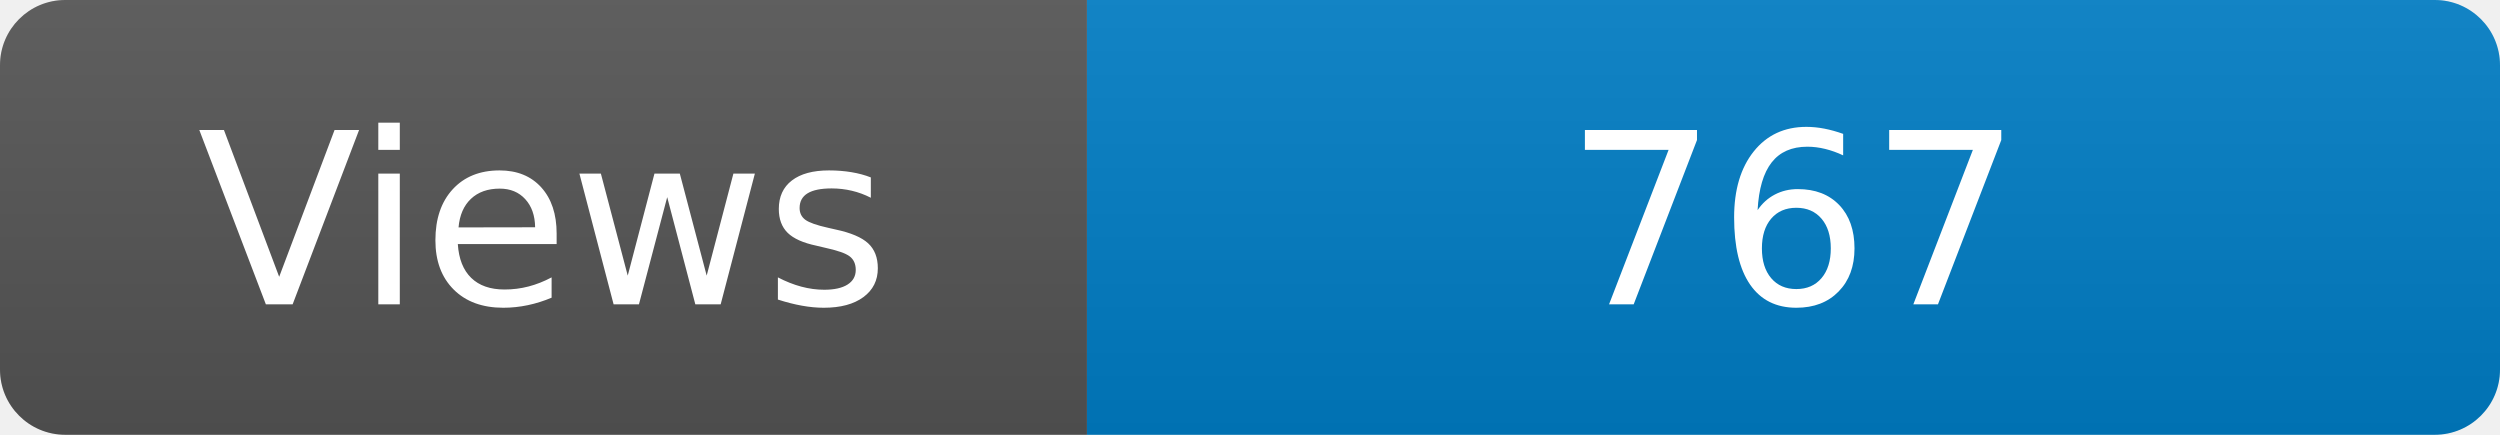
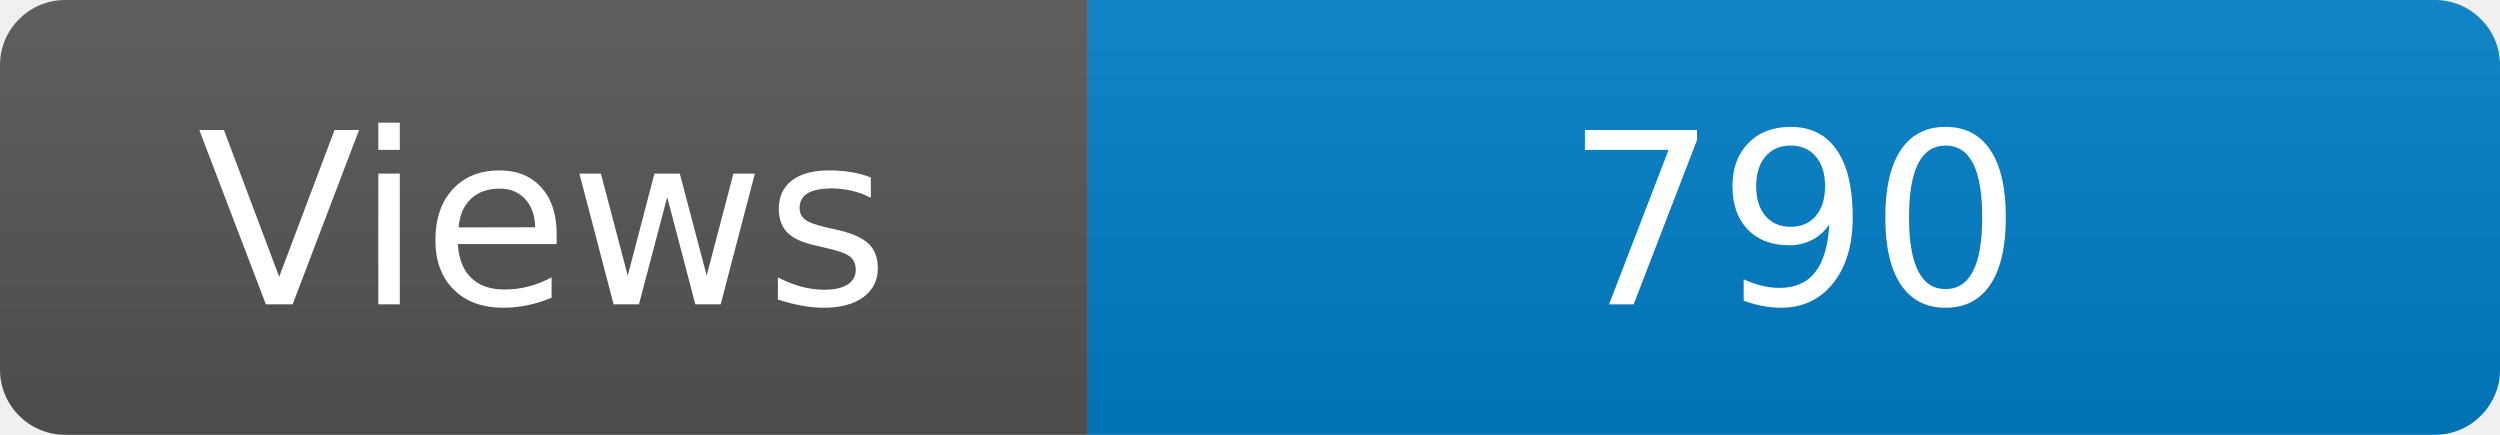
<svg xmlns="http://www.w3.org/2000/svg" width="115" height="20" role="img" aria-label="Maintained?: yes">
  <linearGradient id="s" x2="0" y2="100%">
    <stop offset="0" stop-color="#bbb" stop-opacity=".1" />
    <stop offset="1" stop-opacity=".1" />
  </linearGradient>
  <clipPath id="r">
    <rect width="115" height="20" rx="3" fill="#fff" />
  </clipPath>
  <g clip-path="url(#r)">
    <rect width="50" height="20" fill="#555" />
    <rect x="50" width="160" height="20" fill="#007ec6" />
    <rect width="115" height="20" fill="url(#s)" />
  </g>
  <g fill="#fff" text-anchor="middle" font-family="Verdana,Geneva,DejaVu Sans,sans-serif" font-size="110">
    <text x="250" y="140" transform="scale(.1)" fill="#fff">Views</text>
-     <text x="825" y="140" transform="scale(.1)" fill="#fff">767</text>
+     <text x="825" y="140" transform="scale(.1)" fill="#fff">790</text>
  </g>
</svg>
